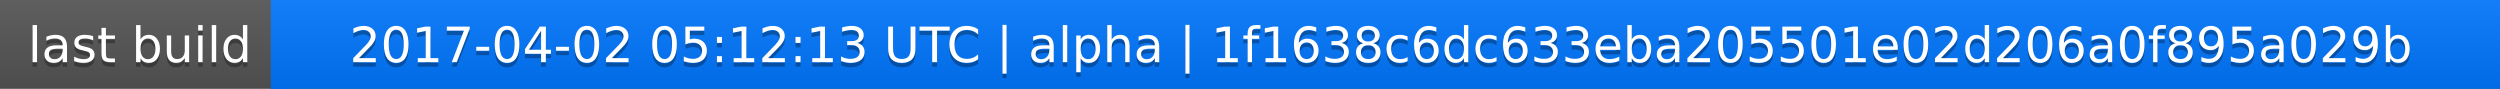
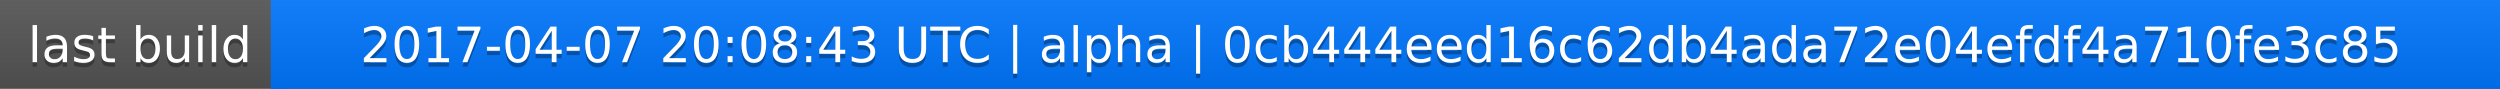
<svg xmlns="http://www.w3.org/2000/svg" width="563" height="20">
  <linearGradient id="a" x2="0" y2="100%">
    <stop offset="0" stop-color="#bbb" stop-opacity=".1" />
    <stop offset="1" stop-opacity=".1" />
  </linearGradient>
  <rect rx="0" width="563" height="20" fill="#555" />
  <rect rx="0" x="61" width="502" height="20" fill="#07f" />
  <path fill="#07f" d="M61 0h4v20h-4z" />
  <rect rx="0" width="563" height="20" fill="url(#a)" />
  <g fill="#fff" text-anchor="middle" font-family="DejaVu Sans,Verdana,Geneva,sans-serif" font-size="11">
    <text x="31.5" y="15" fill="#010101" fill-opacity=".3">last build</text>
    <text x="31.5" y="14">last build</text>
-     <text x="311" y="15" fill="#010101" fill-opacity=".3">2017-04-02 05:12:13 UTC | alpha | 1f1638c6dc633eba205501e02d206a0f895a029b</text>
-     <text x="311" y="14">2017-04-02 05:12:13 UTC | alpha | 1f1638c6dc633eba205501e02d206a0f895a029b</text>
+     <text x="311" y="15" fill="#010101" fill-opacity=".3">2017-04-07 20:08:43 UTC | alpha | 0cb444eed16c62db4ada72e04efdf4a710fe3c85</text>
+     <text x="311" y="14">2017-04-07 20:08:43 UTC | alpha | 0cb444eed16c62db4ada72e04efdf4a710fe3c85</text>
  </g>
</svg>
